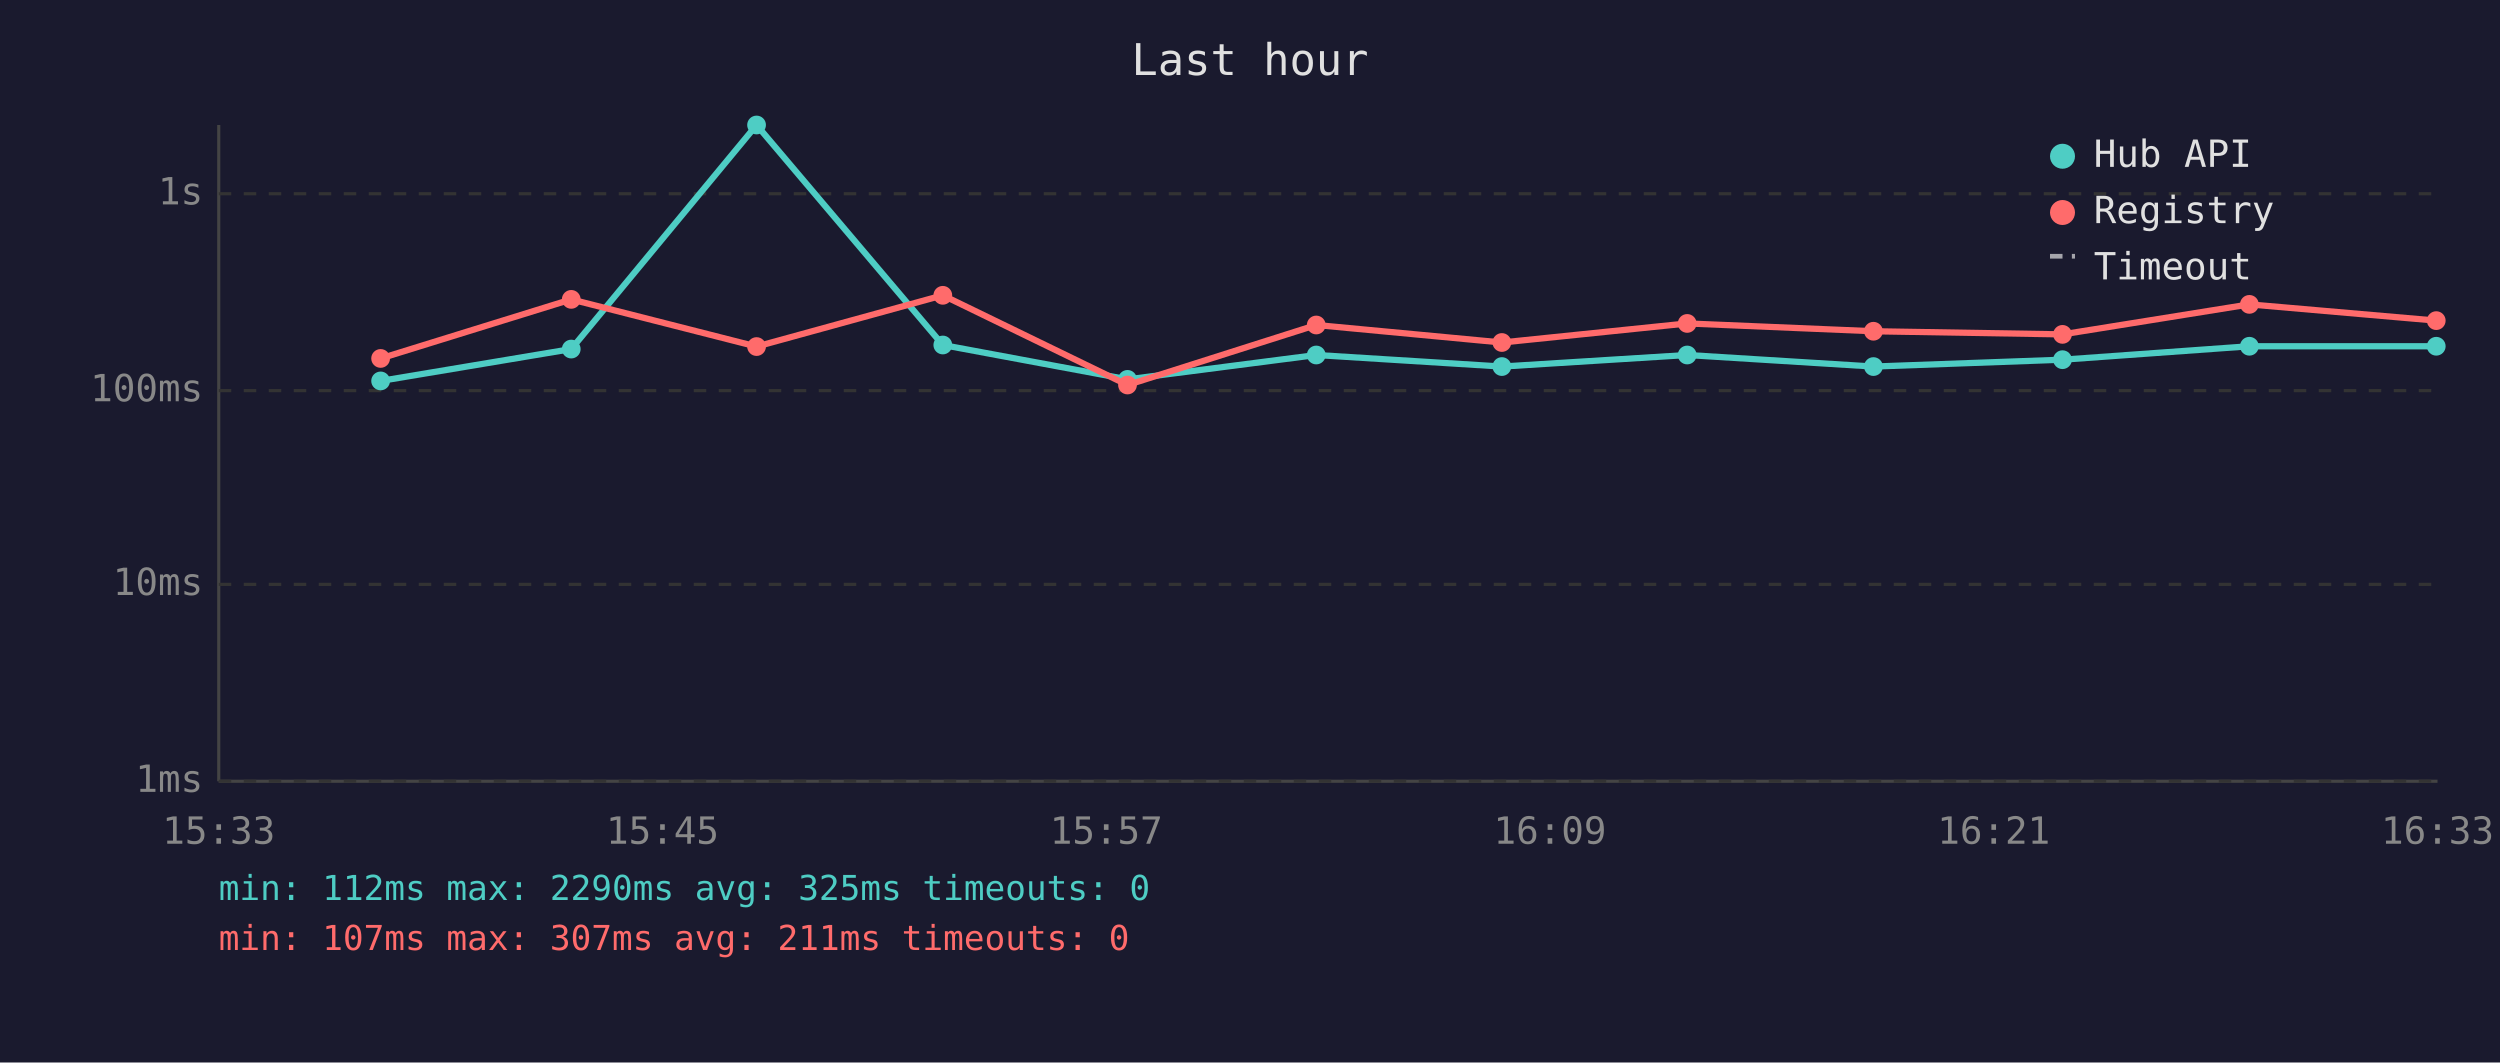
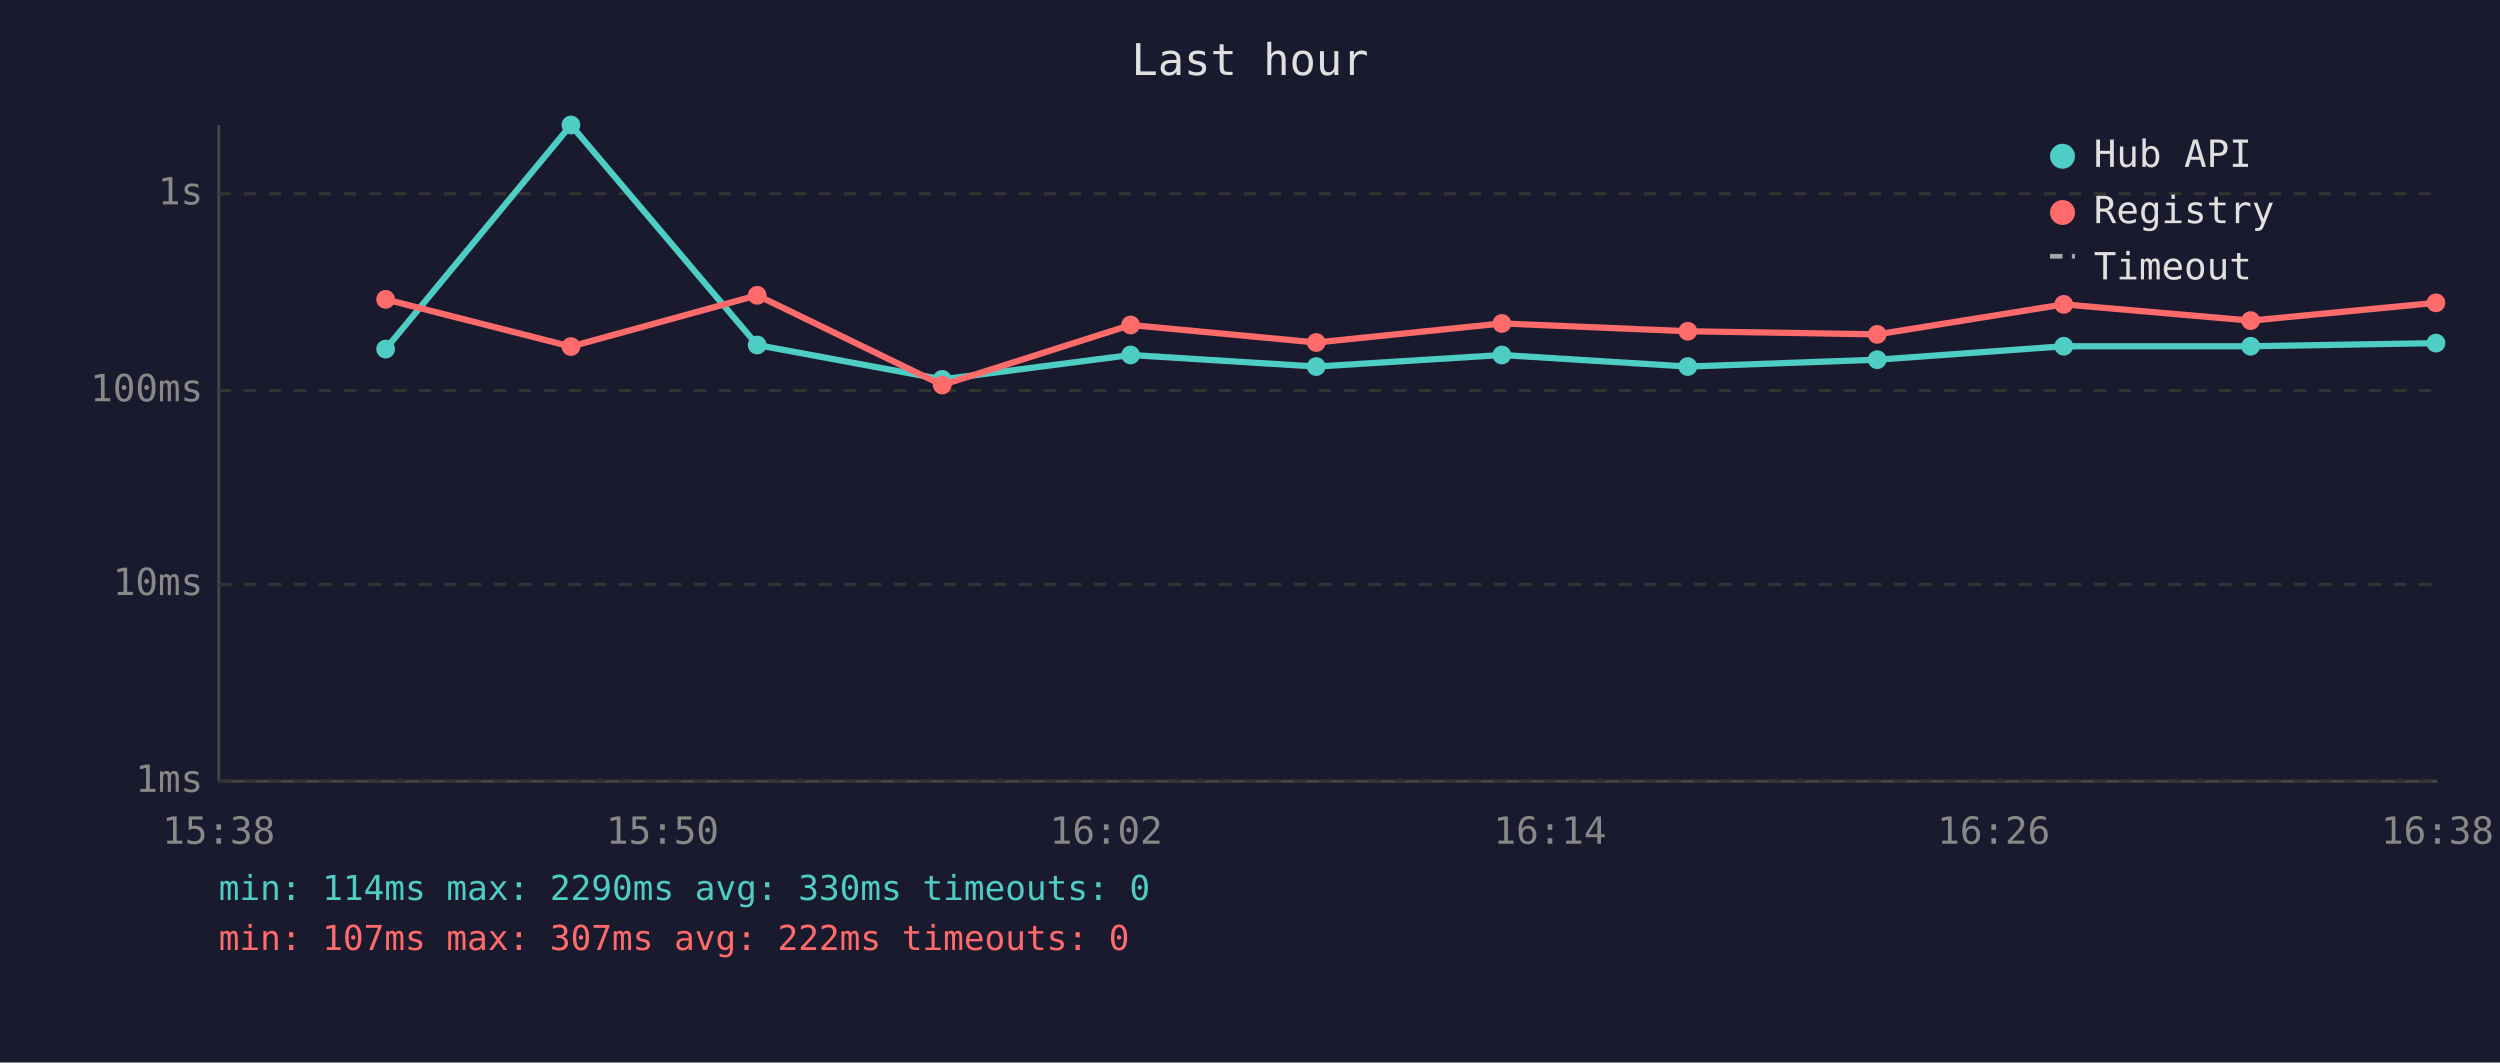
<svg xmlns="http://www.w3.org/2000/svg" viewBox="0 0 800 340" font-family="monospace" font-size="12">
  <rect width="800" height="340" fill="#1a1a2e" />
  <text x="400" y="24" fill="#e0e0e0" font-size="14" text-anchor="middle">Last hour</text>
  <line x1="70" y1="40" x2="70" y2="250" stroke="#444" stroke-width="1" />
  <line x1="70" y1="250" x2="780" y2="250" stroke="#444" stroke-width="1" />
  <line x1="70" y1="250" x2="780" y2="250" stroke="#333" stroke-width="1" stroke-dasharray="4" />
  <text x="65" y="250" fill="#888" text-anchor="end" dominant-baseline="middle">1ms</text>
  <line x1="70" y1="187" x2="780" y2="187" stroke="#333" stroke-width="1" stroke-dasharray="4" />
  <text x="65" y="187" fill="#888" text-anchor="end" dominant-baseline="middle">10ms</text>
  <line x1="70" y1="125" x2="780" y2="125" stroke="#333" stroke-width="1" stroke-dasharray="4" />
  <text x="65" y="125" fill="#888" text-anchor="end" dominant-baseline="middle">100ms</text>
  <line x1="70" y1="62" x2="780" y2="62" stroke="#333" stroke-width="1" stroke-dasharray="4" />
  <text x="65" y="62" fill="#888" text-anchor="end" dominant-baseline="middle">1s</text>
-   <text x="70" y="270" fill="#888" text-anchor="middle">15:33</text>
-   <text x="212" y="270" fill="#888" text-anchor="middle">15:45</text>
-   <text x="354" y="270" fill="#888" text-anchor="middle">15:57</text>
-   <text x="496" y="270" fill="#888" text-anchor="middle">16:09</text>
-   <text x="638" y="270" fill="#888" text-anchor="middle">16:21</text>
-   <text x="780" y="270" fill="#888" text-anchor="middle">16:33</text>
-   <polyline points="121.8,121.9 182.8,111.7 242.1,40.0 301.7,110.4 360.8,121.4 421.2,113.6 480.6,117.3 539.9,113.6 599.5,117.3 660.0,115.1 719.8,110.8 779.6,110.8" fill="none" stroke="#4ecdc4" stroke-width="2" opacity="1" />
-   <circle cx="121.8" cy="121.9" r="3" fill="#4ecdc4" />
-   <circle cx="182.8" cy="111.7" r="3" fill="#4ecdc4" />
-   <circle cx="242.1" cy="40.0" r="3" fill="#4ecdc4" />
-   <circle cx="301.7" cy="110.4" r="3" fill="#4ecdc4" />
-   <circle cx="360.8" cy="121.4" r="3" fill="#4ecdc4" />
-   <circle cx="421.2" cy="113.6" r="3" fill="#4ecdc4" />
-   <circle cx="480.6" cy="117.3" r="3" fill="#4ecdc4" />
-   <circle cx="539.9" cy="113.6" r="3" fill="#4ecdc4" />
-   <circle cx="599.5" cy="117.3" r="3" fill="#4ecdc4" />
-   <circle cx="660.0" cy="115.1" r="3" fill="#4ecdc4" />
-   <circle cx="719.8" cy="110.8" r="3" fill="#4ecdc4" />
-   <circle cx="779.6" cy="110.8" r="3" fill="#4ecdc4" />
-   <polyline points="121.8,114.7 182.8,95.8 242.1,110.9 301.7,94.5 360.8,123.2 421.2,104.0 480.6,109.6 539.9,103.5 599.5,106.0 660.0,107.0 719.8,97.4 779.6,102.6" fill="none" stroke="#ff6b6b" stroke-width="2" opacity="1" />
-   <circle cx="121.8" cy="114.7" r="3" fill="#ff6b6b" />
-   <circle cx="182.8" cy="95.8" r="3" fill="#ff6b6b" />
-   <circle cx="242.1" cy="110.9" r="3" fill="#ff6b6b" />
-   <circle cx="301.7" cy="94.5" r="3" fill="#ff6b6b" />
-   <circle cx="360.8" cy="123.2" r="3" fill="#ff6b6b" />
-   <circle cx="421.2" cy="104.0" r="3" fill="#ff6b6b" />
-   <circle cx="480.6" cy="109.6" r="3" fill="#ff6b6b" />
-   <circle cx="539.9" cy="103.5" r="3" fill="#ff6b6b" />
-   <circle cx="599.5" cy="106.0" r="3" fill="#ff6b6b" />
-   <circle cx="660.0" cy="107.0" r="3" fill="#ff6b6b" />
-   <circle cx="719.8" cy="97.4" r="3" fill="#ff6b6b" />
-   <circle cx="779.6" cy="102.6" r="3" fill="#ff6b6b" />
+   <text x="70" y="270" fill="#888" text-anchor="middle">15:38</text>
+   <text x="212" y="270" fill="#888" text-anchor="middle">15:50</text>
+   <text x="354" y="270" fill="#888" text-anchor="middle">16:02</text>
+   <text x="496" y="270" fill="#888" text-anchor="middle">16:14</text>
+   <text x="638" y="270" fill="#888" text-anchor="middle">16:26</text>
+   <text x="780" y="270" fill="#888" text-anchor="middle">16:38</text>
+   <polyline points="123.4,111.7 182.7,40.0 242.3,110.4 301.5,121.4 361.8,113.6 421.2,117.3 480.6,113.6 540.1,117.3 600.7,115.1 660.4,110.8 720.2,110.8 779.5,109.8" fill="none" stroke="#4ecdc4" stroke-width="2" opacity="1" />
+   <circle cx="123.4" cy="111.7" r="3" fill="#4ecdc4" />
+   <circle cx="182.7" cy="40.0" r="3" fill="#4ecdc4" />
+   <circle cx="242.3" cy="110.4" r="3" fill="#4ecdc4" />
+   <circle cx="301.5" cy="121.4" r="3" fill="#4ecdc4" />
+   <circle cx="361.8" cy="113.6" r="3" fill="#4ecdc4" />
+   <circle cx="421.2" cy="117.3" r="3" fill="#4ecdc4" />
+   <circle cx="480.6" cy="113.6" r="3" fill="#4ecdc4" />
+   <circle cx="540.1" cy="117.3" r="3" fill="#4ecdc4" />
+   <circle cx="600.7" cy="115.1" r="3" fill="#4ecdc4" />
+   <circle cx="660.4" cy="110.8" r="3" fill="#4ecdc4" />
+   <circle cx="720.2" cy="110.8" r="3" fill="#4ecdc4" />
+   <circle cx="779.5" cy="109.8" r="3" fill="#4ecdc4" />
+   <polyline points="123.4,95.8 182.7,110.9 242.3,94.5 301.5,123.2 361.8,104.0 421.2,109.6 480.6,103.5 540.1,106.0 600.7,107.0 660.4,97.4 720.2,102.6 779.5,96.9" fill="none" stroke="#ff6b6b" stroke-width="2" opacity="1" />
+   <circle cx="123.4" cy="95.8" r="3" fill="#ff6b6b" />
+   <circle cx="182.7" cy="110.9" r="3" fill="#ff6b6b" />
+   <circle cx="242.3" cy="94.5" r="3" fill="#ff6b6b" />
+   <circle cx="301.5" cy="123.2" r="3" fill="#ff6b6b" />
+   <circle cx="361.8" cy="104.0" r="3" fill="#ff6b6b" />
+   <circle cx="421.2" cy="109.6" r="3" fill="#ff6b6b" />
+   <circle cx="480.6" cy="103.5" r="3" fill="#ff6b6b" />
+   <circle cx="540.1" cy="106.0" r="3" fill="#ff6b6b" />
+   <circle cx="600.7" cy="107.0" r="3" fill="#ff6b6b" />
+   <circle cx="660.4" cy="97.4" r="3" fill="#ff6b6b" />
+   <circle cx="720.2" cy="102.6" r="3" fill="#ff6b6b" />
+   <circle cx="779.5" cy="96.9" r="3" fill="#ff6b6b" />
  <circle cx="660" cy="50" r="4" fill="#4ecdc4" />
  <text x="670" y="50" fill="#e0e0e0" dominant-baseline="middle">Hub API</text>
  <circle cx="660" cy="68" r="4" fill="#ff6b6b" />
  <text x="670" y="68" fill="#e0e0e0" dominant-baseline="middle">Registry</text>
  <line x1="656" y1="82" x2="664" y2="82" stroke="#e0e0e0" stroke-width="1.5" stroke-dasharray="4,3" opacity="0.7" />
  <text x="670" y="86" fill="#e0e0e0" dominant-baseline="middle">Timeout</text>
-   <text x="70" y="288" fill="#4ecdc4" font-size="11">min: 112ms  max: 2290ms  avg: 325ms  timeouts: 0</text>
-   <text x="70" y="304" fill="#ff6b6b" font-size="11">min: 107ms  max: 307ms  avg: 211ms  timeouts: 0</text>
+   <text x="70" y="288" fill="#4ecdc4" font-size="11">min: 114ms  max: 2290ms  avg: 330ms  timeouts: 0</text>
+   <text x="70" y="304" fill="#ff6b6b" font-size="11">min: 107ms  max: 307ms  avg: 222ms  timeouts: 0</text>
</svg>
